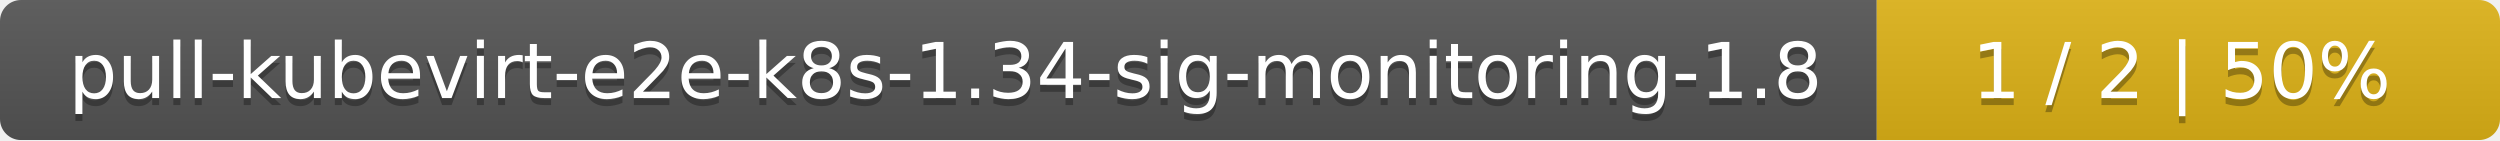
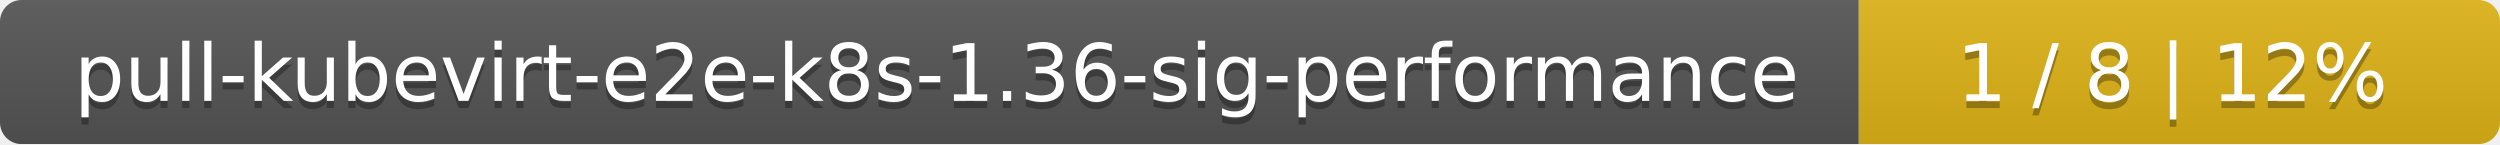
- <svg xmlns="http://www.w3.org/2000/svg" width="357" height="20">
+ <svg xmlns="http://www.w3.org/2000/svg" width="347" height="20">
  <linearGradient id="smooth" x2="0" y2="100%">
    <stop offset="0" stop-color="#bbb" stop-opacity=".1" />
    <stop offset="1" stop-opacity=".1" />
  </linearGradient>
  <mask id="round">
-     <rect width="357" height="20" rx="3" fill="#fff" />
+     <rect width="347" height="20" rx="3" fill="#fff" />
  </mask>
  <g mask="url(#round)">
-     <rect width="268" height="20" fill="#555" />
-     <rect x="268" width="89" height="20" fill="#dfb317" />
-     <rect width="357" height="20" fill="url(#smooth)" />
+     <rect width="258" height="20" fill="#555" />
+     <rect x="258" width="89" height="20" fill="#dfb317" />
+     <rect width="347" height="20" fill="url(#smooth)" />
  </g>
  <g fill="#fff" text-anchor="middle" font-family="DejaVu Sans,Verdana,Geneva,sans-serif" font-size="11">
-     <text x="135" y="15" fill="#010101" fill-opacity=".3">pull-kubevirt-e2e-k8s-1.34-sig-monitoring-1.8</text>
-     <text x="135" y="14">pull-kubevirt-e2e-k8s-1.34-sig-monitoring-1.8</text>
-     <text x="311.5" y="15" fill="#010101" fill-opacity=".3">1 / 2    |    50%</text>
-     <text x="311.5" y="14">1 / 2    |    50%</text>
+     <text x="130" y="15" fill="#010101" fill-opacity=".3">pull-kubevirt-e2e-k8s-1.36-sig-performance</text>
+     <text x="130" y="14">pull-kubevirt-e2e-k8s-1.36-sig-performance</text>
+     <text x="301.5" y="15" fill="#010101" fill-opacity=".3">1 / 8    |    12%</text>
+     <text x="301.5" y="14">1 / 8    |    12%</text>
  </g>
</svg>
